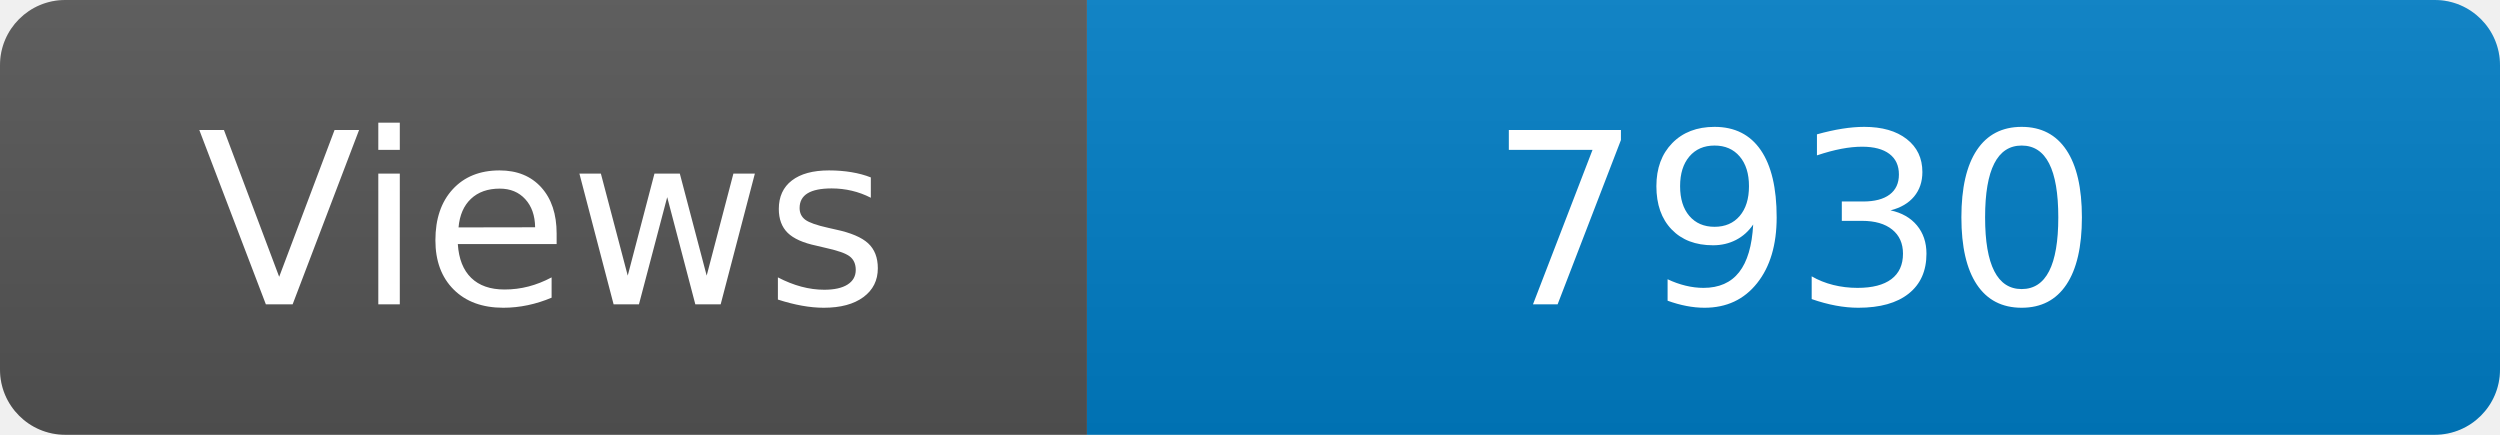
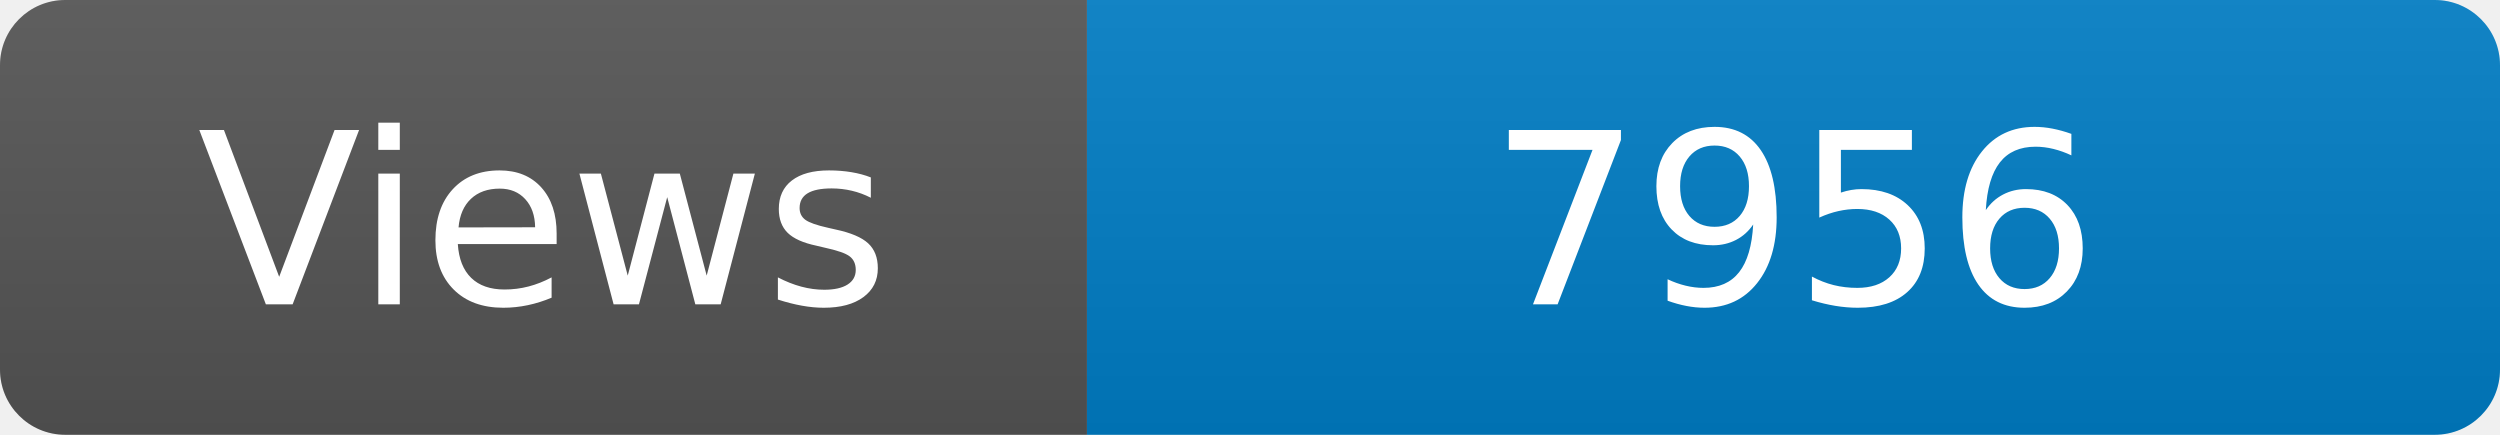
<svg xmlns="http://www.w3.org/2000/svg" width="115" height="20" role="img" aria-label="Maintained?: yes">
  <linearGradient id="s" x2="0" y2="100%">
    <stop offset="0" stop-color="#bbb" stop-opacity=".1" />
    <stop offset="1" stop-opacity=".1" />
  </linearGradient>
  <clipPath id="r">
    <rect width="115" height="20" rx="3" fill="#fff" />
  </clipPath>
  <g clip-path="url(#r)">
    <rect width="50" height="20" fill="#555" />
    <rect x="50" width="160" height="20" fill="#007ec6" />
    <rect width="115" height="20" fill="url(#s)" />
  </g>
  <g fill="#fff" text-anchor="middle" font-family="Verdana,Geneva,DejaVu Sans,sans-serif" font-size="110">
    <text x="250" y="140" transform="scale(.1)" fill="#fff">Views</text>
-     <text x="825" y="140" transform="scale(.1)" fill="#fff">7930</text>
+     <text x="825" y="140" transform="scale(.1)" fill="#fff">7956</text>
  </g>
</svg>
